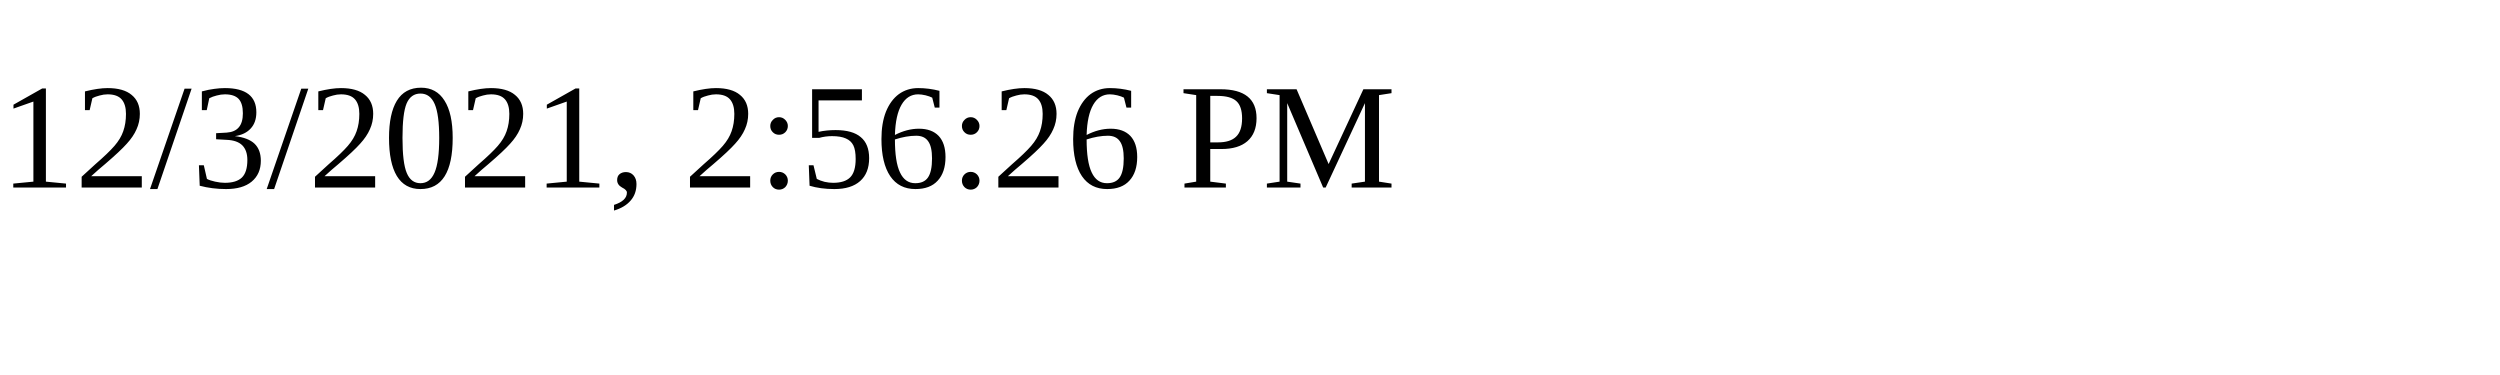
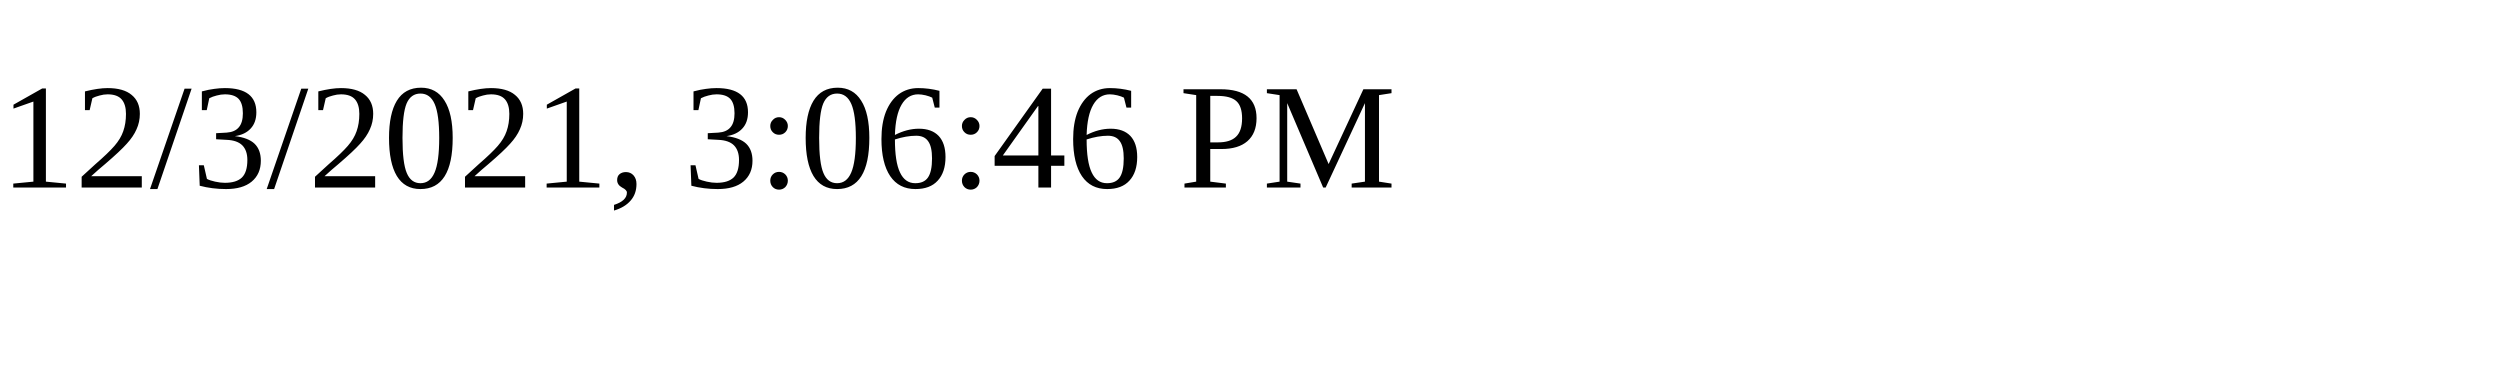
<svg xmlns="http://www.w3.org/2000/svg" height="30" width="200">
-   <text x="0" y="15">12/3/2021, 2:56:26 PM</text>
+   <text x="0" y="15">12/3/2021, 3:06:46 PM</text>
</svg>
